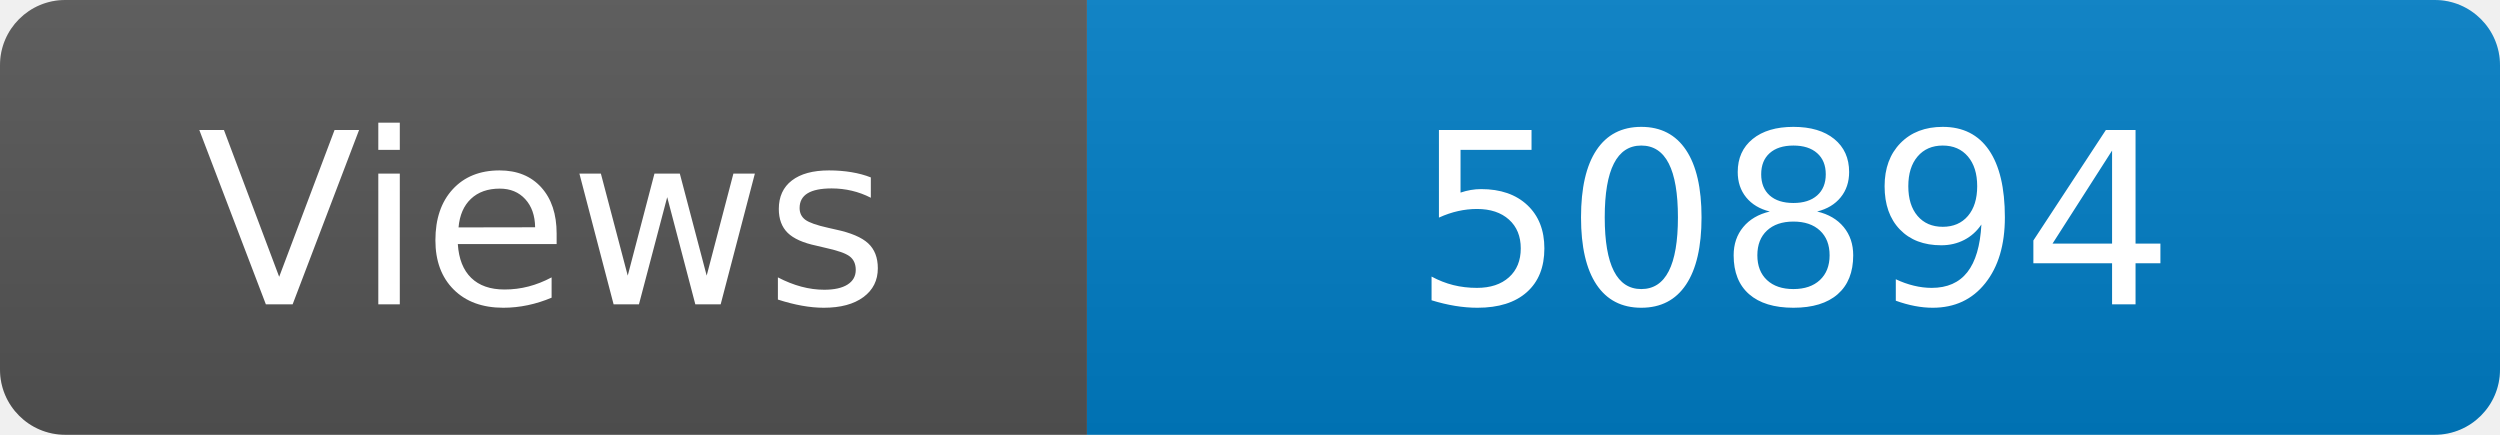
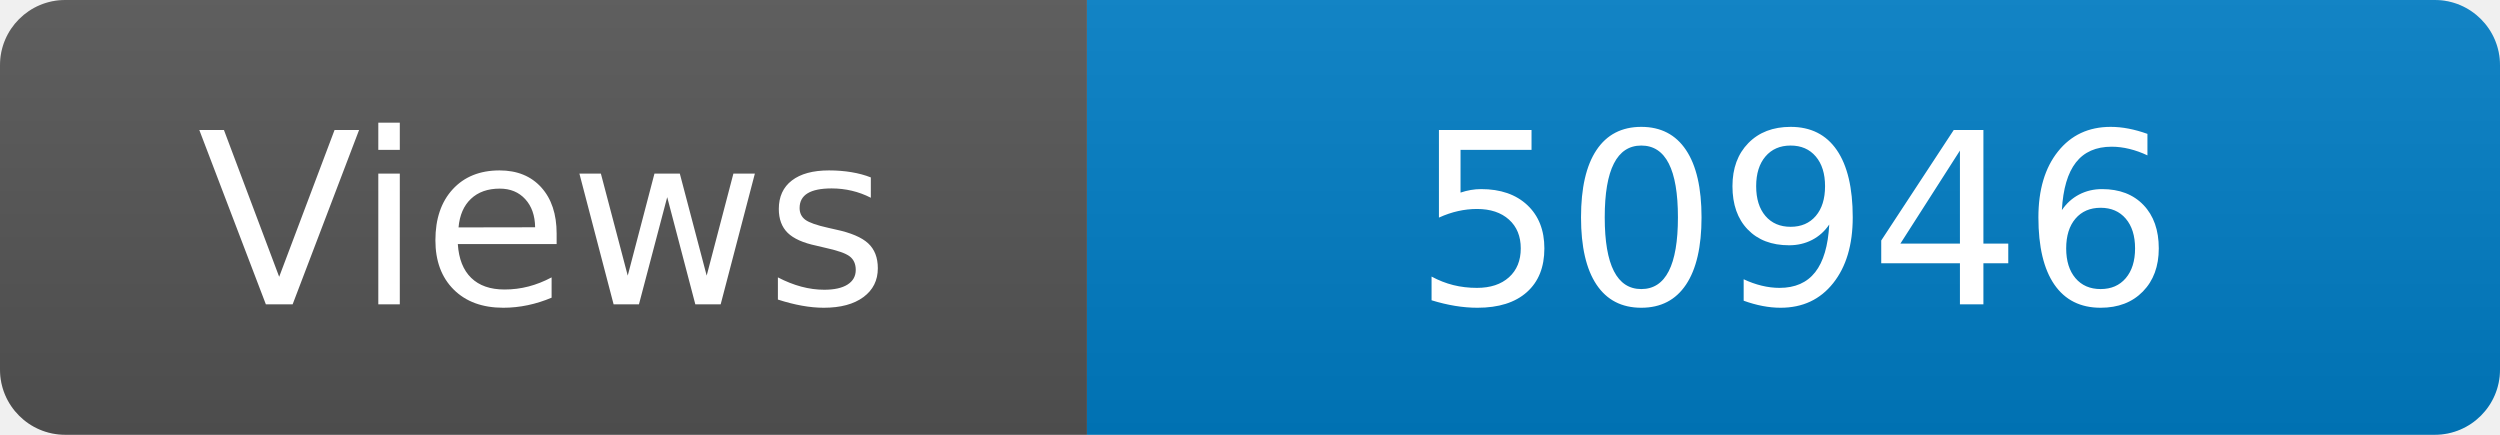
<svg xmlns="http://www.w3.org/2000/svg" width="115" height="20" role="img" aria-label="Maintained?: yes">
  <linearGradient id="s" x2="0" y2="100%">
    <stop offset="0" stop-color="#bbb" stop-opacity=".1" />
    <stop offset="1" stop-opacity=".1" />
  </linearGradient>
  <clipPath id="r">
    <rect width="115" height="20" rx="3" fill="#fff" />
  </clipPath>
  <g clip-path="url(#r)">
    <rect width="50" height="20" fill="#555" />
    <rect x="50" width="160" height="20" fill="#007ec6" />
    <rect width="115" height="20" fill="url(#s)" />
  </g>
  <g fill="#fff" text-anchor="middle" font-family="Verdana,Geneva,DejaVu Sans,sans-serif" font-size="110">
    <text x="250" y="140" transform="scale(.1)" fill="#fff">Views</text>
-     <text x="825" y="140" transform="scale(.1)" fill="#fff">50894</text>
+     <text x="825" y="140" transform="scale(.1)" fill="#fff">50946</text>
  </g>
</svg>
